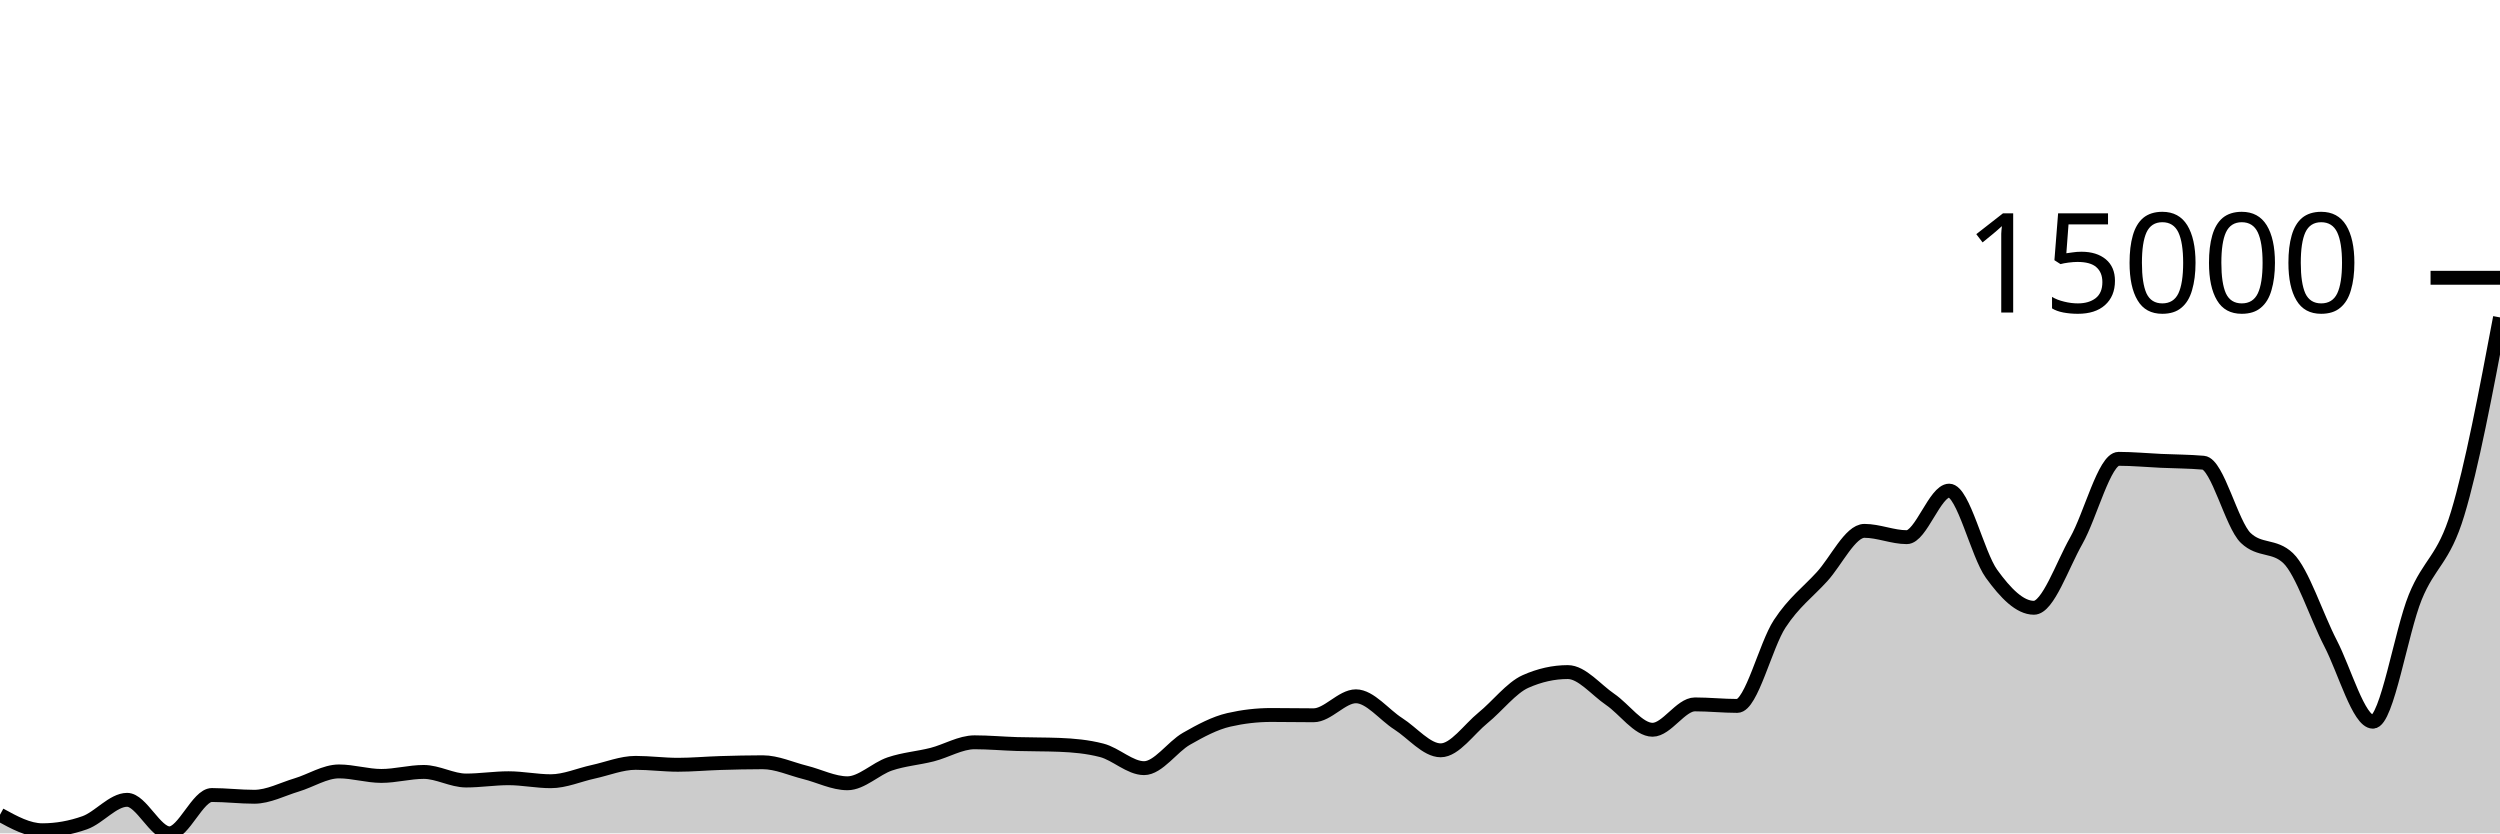
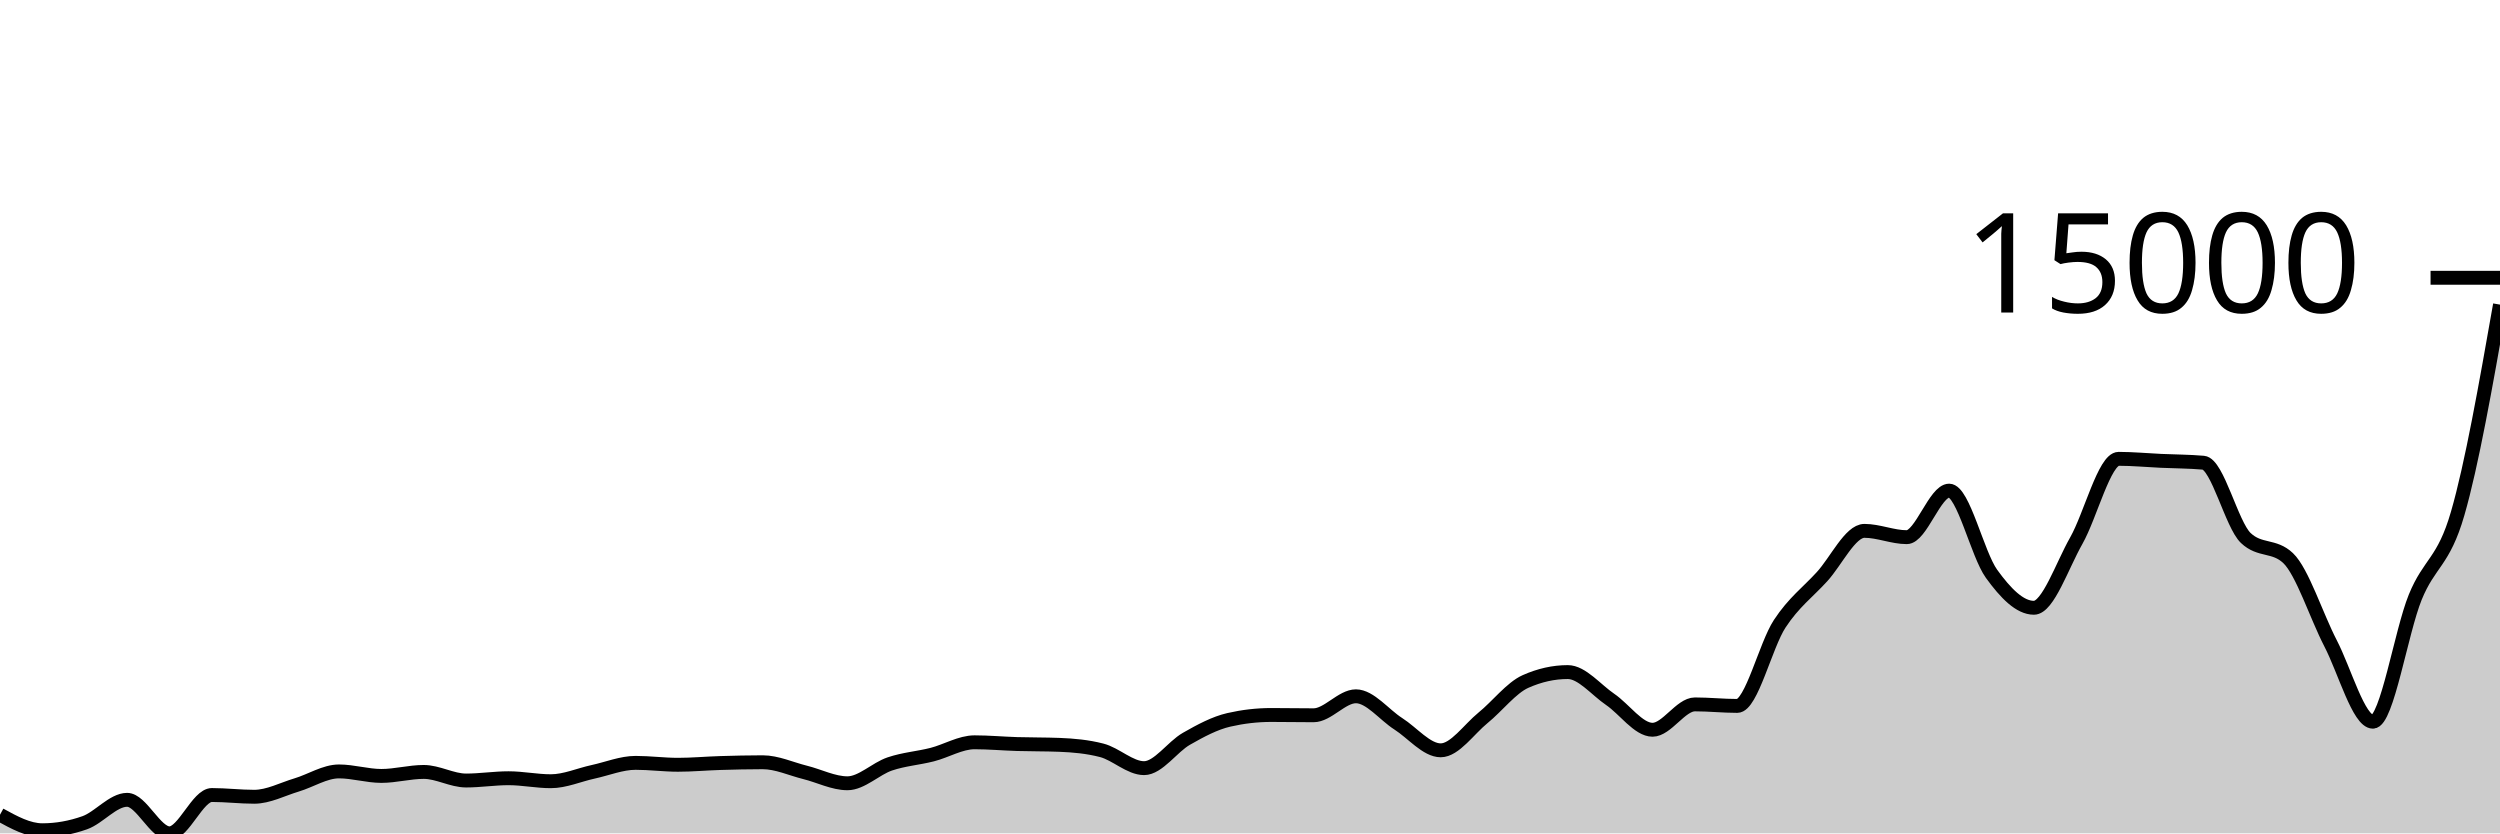
<svg xmlns="http://www.w3.org/2000/svg" viewBox="0 0 180 60">
  <g transform="translate(0,20)">
-     <path class="area" fill="rgba(0, 0, 0, 0.2)" d="M0,38.661C1.017,39.219,2.034,39.778,3.051,39.778C4.068,39.778,5.085,39.597,6.102,39.237C7.119,38.877,8.136,37.587,9.153,37.587C10.169,37.587,11.186,40,12.203,40C13.22,40,14.237,37.241,15.254,37.241C16.271,37.241,17.288,37.367,18.305,37.367C19.322,37.367,20.339,36.822,21.356,36.517C22.373,36.213,23.39,35.542,24.407,35.542C25.424,35.542,26.441,35.867,27.458,35.867C28.475,35.867,29.492,35.579,30.508,35.579C31.525,35.579,32.542,36.197,33.559,36.197C34.576,36.197,35.593,36.033,36.61,36.033C37.627,36.033,38.644,36.248,39.661,36.248C40.678,36.248,41.695,35.79,42.712,35.57C43.729,35.349,44.746,34.926,45.763,34.926C46.78,34.926,47.797,35.064,48.814,35.064C49.831,35.064,50.847,34.968,51.864,34.938C52.881,34.907,53.898,34.882,54.915,34.882C55.932,34.882,56.949,35.359,57.966,35.612C58.983,35.864,60,36.396,61.017,36.396C62.034,36.396,63.051,35.347,64.068,35.003C65.085,34.659,66.102,34.591,67.119,34.332C68.136,34.072,69.153,33.445,70.169,33.445C71.186,33.445,72.203,33.54,73.22,33.571C74.237,33.602,75.254,33.59,76.271,33.629C77.288,33.668,78.305,33.76,79.322,34.023C80.339,34.285,81.356,35.307,82.373,35.307C83.39,35.307,84.407,33.771,85.424,33.192C86.441,32.612,87.458,32.064,88.475,31.83C89.492,31.596,90.508,31.479,91.525,31.479C92.542,31.479,93.559,31.5,94.576,31.5C95.593,31.5,96.61,30.133,97.627,30.133C98.644,30.133,99.661,31.465,100.678,32.113C101.695,32.761,102.712,34.023,103.729,34.023C104.746,34.023,105.763,32.508,106.78,31.682C107.797,30.857,108.814,29.524,109.831,29.07C110.847,28.616,111.864,28.389,112.881,28.389C113.898,28.389,114.915,29.665,115.932,30.357C116.949,31.05,117.966,32.543,118.983,32.543C120,32.543,121.017,30.716,122.034,30.716C123.051,30.716,124.068,30.826,125.085,30.826C126.102,30.826,127.119,26.467,128.136,24.916C129.153,23.365,130.169,22.636,131.186,21.52C132.203,20.405,133.22,18.222,134.237,18.222C135.254,18.222,136.271,18.676,137.288,18.676C138.305,18.676,139.322,15.325,140.339,15.325C141.356,15.325,142.373,19.908,143.39,21.314C144.407,22.72,145.424,23.76,146.441,23.76C147.458,23.76,148.475,20.717,149.492,18.929C150.508,17.142,151.525,13.036,152.542,13.036C153.559,13.036,154.576,13.135,155.593,13.181C156.61,13.228,157.627,13.226,158.644,13.315C159.661,13.404,160.678,17.768,161.695,18.735C162.712,19.702,163.729,19.219,164.746,20.186C165.763,21.153,166.78,24.35,167.797,26.313C168.814,28.276,169.831,31.963,170.847,31.963C171.864,31.963,172.881,25.491,173.898,22.995C174.915,20.498,175.932,20.339,176.949,16.982C177.966,13.625,178.983,8.239,180,2.853L180,40C178.983,40,177.966,40,176.949,40C175.932,40,174.915,40,173.898,40C172.881,40,171.864,40,170.847,40C169.831,40,168.814,40,167.797,40C166.78,40,165.763,40,164.746,40C163.729,40,162.712,40,161.695,40C160.678,40,159.661,40,158.644,40C157.627,40,156.61,40,155.593,40C154.576,40,153.559,40,152.542,40C151.525,40,150.508,40,149.492,40C148.475,40,147.458,40,146.441,40C145.424,40,144.407,40,143.39,40C142.373,40,141.356,40,140.339,40C139.322,40,138.305,40,137.288,40C136.271,40,135.254,40,134.237,40C133.22,40,132.203,40,131.186,40C130.169,40,129.153,40,128.136,40C127.119,40,126.102,40,125.085,40C124.068,40,123.051,40,122.034,40C121.017,40,120,40,118.983,40C117.966,40,116.949,40,115.932,40C114.915,40,113.898,40,112.881,40C111.864,40,110.847,40,109.831,40C108.814,40,107.797,40,106.78,40C105.763,40,104.746,40,103.729,40C102.712,40,101.695,40,100.678,40C99.661,40,98.644,40,97.627,40C96.61,40,95.593,40,94.576,40C93.559,40,92.542,40,91.525,40C90.508,40,89.492,40,88.475,40C87.458,40,86.441,40,85.424,40C84.407,40,83.39,40,82.373,40C81.356,40,80.339,40,79.322,40C78.305,40,77.288,40,76.271,40C75.254,40,74.237,40,73.22,40C72.203,40,71.186,40,70.169,40C69.153,40,68.136,40,67.119,40C66.102,40,65.085,40,64.068,40C63.051,40,62.034,40,61.017,40C60,40,58.983,40,57.966,40C56.949,40,55.932,40,54.915,40C53.898,40,52.881,40,51.864,40C50.847,40,49.831,40,48.814,40C47.797,40,46.78,40,45.763,40C44.746,40,43.729,40,42.712,40C41.695,40,40.678,40,39.661,40C38.644,40,37.627,40,36.61,40C35.593,40,34.576,40,33.559,40C32.542,40,31.525,40,30.508,40C29.492,40,28.475,40,27.458,40C26.441,40,25.424,40,24.407,40C23.39,40,22.373,40,21.356,40C20.339,40,19.322,40,18.305,40C17.288,40,16.271,40,15.254,40C14.237,40,13.22,40,12.203,40C11.186,40,10.169,40,9.153,40C8.136,40,7.119,40,6.102,40C5.085,40,4.068,40,3.051,40C2.034,40,1.017,40,0,40Z" />
-     <path class="line" stroke="black" fill="none" d="M0,38.661C1.017,39.219,2.034,39.778,3.051,39.778C4.068,39.778,5.085,39.597,6.102,39.237C7.119,38.877,8.136,37.587,9.153,37.587C10.169,37.587,11.186,40,12.203,40C13.22,40,14.237,37.241,15.254,37.241C16.271,37.241,17.288,37.367,18.305,37.367C19.322,37.367,20.339,36.822,21.356,36.517C22.373,36.213,23.39,35.542,24.407,35.542C25.424,35.542,26.441,35.867,27.458,35.867C28.475,35.867,29.492,35.579,30.508,35.579C31.525,35.579,32.542,36.197,33.559,36.197C34.576,36.197,35.593,36.033,36.61,36.033C37.627,36.033,38.644,36.248,39.661,36.248C40.678,36.248,41.695,35.79,42.712,35.57C43.729,35.349,44.746,34.926,45.763,34.926C46.78,34.926,47.797,35.064,48.814,35.064C49.831,35.064,50.847,34.968,51.864,34.938C52.881,34.907,53.898,34.882,54.915,34.882C55.932,34.882,56.949,35.359,57.966,35.612C58.983,35.864,60,36.396,61.017,36.396C62.034,36.396,63.051,35.347,64.068,35.003C65.085,34.659,66.102,34.591,67.119,34.332C68.136,34.072,69.153,33.445,70.169,33.445C71.186,33.445,72.203,33.54,73.22,33.571C74.237,33.602,75.254,33.59,76.271,33.629C77.288,33.668,78.305,33.76,79.322,34.023C80.339,34.285,81.356,35.307,82.373,35.307C83.39,35.307,84.407,33.771,85.424,33.192C86.441,32.612,87.458,32.064,88.475,31.83C89.492,31.596,90.508,31.479,91.525,31.479C92.542,31.479,93.559,31.5,94.576,31.5C95.593,31.5,96.61,30.133,97.627,30.133C98.644,30.133,99.661,31.465,100.678,32.113C101.695,32.761,102.712,34.023,103.729,34.023C104.746,34.023,105.763,32.508,106.78,31.682C107.797,30.857,108.814,29.524,109.831,29.07C110.847,28.616,111.864,28.389,112.881,28.389C113.898,28.389,114.915,29.665,115.932,30.357C116.949,31.05,117.966,32.543,118.983,32.543C120,32.543,121.017,30.716,122.034,30.716C123.051,30.716,124.068,30.826,125.085,30.826C126.102,30.826,127.119,26.467,128.136,24.916C129.153,23.365,130.169,22.636,131.186,21.52C132.203,20.405,133.22,18.222,134.237,18.222C135.254,18.222,136.271,18.676,137.288,18.676C138.305,18.676,139.322,15.325,140.339,15.325C141.356,15.325,142.373,19.908,143.39,21.314C144.407,22.72,145.424,23.76,146.441,23.76C147.458,23.76,148.475,20.717,149.492,18.929C150.508,17.142,151.525,13.036,152.542,13.036C153.559,13.036,154.576,13.135,155.593,13.181C156.61,13.228,157.627,13.226,158.644,13.315C159.661,13.404,160.678,17.768,161.695,18.735C162.712,19.702,163.729,19.219,164.746,20.186C165.763,21.153,166.78,24.35,167.797,26.313C168.814,28.276,169.831,31.963,170.847,31.963C171.864,31.963,172.881,25.491,173.898,22.995C174.915,20.498,175.932,20.339,176.949,16.982C177.966,13.625,178.983,8.239,180,2.853" />
+     <path class="area" fill="rgba(0, 0, 0, 0.2)" d="M0,38.661C1.017,39.219,2.034,39.778,3.051,39.778C4.068,39.778,5.085,39.597,6.102,39.237C7.119,38.877,8.136,37.587,9.153,37.587C10.169,37.587,11.186,40,12.203,40C13.22,40,14.237,37.241,15.254,37.241C16.271,37.241,17.288,37.367,18.305,37.367C19.322,37.367,20.339,36.822,21.356,36.517C22.373,36.213,23.39,35.542,24.407,35.542C25.424,35.542,26.441,35.867,27.458,35.867C28.475,35.867,29.492,35.579,30.508,35.579C31.525,35.579,32.542,36.197,33.559,36.197C34.576,36.197,35.593,36.033,36.61,36.033C37.627,36.033,38.644,36.248,39.661,36.248C40.678,36.248,41.695,35.79,42.712,35.57C43.729,35.349,44.746,34.926,45.763,34.926C46.78,34.926,47.797,35.064,48.814,35.064C49.831,35.064,50.847,34.968,51.864,34.938C52.881,34.907,53.898,34.882,54.915,34.882C55.932,34.882,56.949,35.359,57.966,35.612C58.983,35.864,60,36.396,61.017,36.396C62.034,36.396,63.051,35.347,64.068,35.003C65.085,34.659,66.102,34.591,67.119,34.332C68.136,34.072,69.153,33.445,70.169,33.445C71.186,33.445,72.203,33.54,73.22,33.571C74.237,33.602,75.254,33.59,76.271,33.629C77.288,33.668,78.305,33.76,79.322,34.023C80.339,34.285,81.356,35.307,82.373,35.307C83.39,35.307,84.407,33.771,85.424,33.192C86.441,32.612,87.458,32.064,88.475,31.83C89.492,31.596,90.508,31.479,91.525,31.479C92.542,31.479,93.559,31.5,94.576,31.5C95.593,31.5,96.61,30.133,97.627,30.133C98.644,30.133,99.661,31.465,100.678,32.113C101.695,32.761,102.712,34.023,103.729,34.023C104.746,34.023,105.763,32.508,106.78,31.682C107.797,30.857,108.814,29.524,109.831,29.07C110.847,28.616,111.864,28.389,112.881,28.389C113.898,28.389,114.915,29.665,115.932,30.357C116.949,31.05,117.966,32.543,118.983,32.543C120,32.543,121.017,30.716,122.034,30.716C123.051,30.716,124.068,30.826,125.085,30.826C126.102,30.826,127.119,26.467,128.136,24.916C129.153,23.365,130.169,22.636,131.186,21.52C132.203,20.405,133.22,18.222,134.237,18.222C135.254,18.222,136.271,18.676,137.288,18.676C138.305,18.676,139.322,15.325,140.339,15.325C141.356,15.325,142.373,19.908,143.39,21.314C144.407,22.72,145.424,23.76,146.441,23.76C147.458,23.76,148.475,20.717,149.492,18.929C150.508,17.142,151.525,13.036,152.542,13.036C153.559,13.036,154.576,13.135,155.593,13.181C156.61,13.228,157.627,13.226,158.644,13.315C159.661,13.404,160.678,17.768,161.695,18.735C162.712,19.702,163.729,19.219,164.746,20.186C165.763,21.153,166.78,24.35,167.797,26.313C168.814,28.276,169.831,31.963,170.847,31.963C171.864,31.963,172.881,25.491,173.898,22.995C174.915,20.498,175.932,20.492,176.949,16.982C177.966,13.472,178.983,7.702,180,1.933L180,40C178.983,40,177.966,40,176.949,40C175.932,40,174.915,40,173.898,40C172.881,40,171.864,40,170.847,40C169.831,40,168.814,40,167.797,40C166.78,40,165.763,40,164.746,40C163.729,40,162.712,40,161.695,40C160.678,40,159.661,40,158.644,40C157.627,40,156.61,40,155.593,40C154.576,40,153.559,40,152.542,40C151.525,40,150.508,40,149.492,40C148.475,40,147.458,40,146.441,40C145.424,40,144.407,40,143.39,40C142.373,40,141.356,40,140.339,40C139.322,40,138.305,40,137.288,40C136.271,40,135.254,40,134.237,40C133.22,40,132.203,40,131.186,40C130.169,40,129.153,40,128.136,40C127.119,40,126.102,40,125.085,40C124.068,40,123.051,40,122.034,40C121.017,40,120,40,118.983,40C117.966,40,116.949,40,115.932,40C114.915,40,113.898,40,112.881,40C111.864,40,110.847,40,109.831,40C108.814,40,107.797,40,106.78,40C105.763,40,104.746,40,103.729,40C102.712,40,101.695,40,100.678,40C99.661,40,98.644,40,97.627,40C96.61,40,95.593,40,94.576,40C93.559,40,92.542,40,91.525,40C90.508,40,89.492,40,88.475,40C87.458,40,86.441,40,85.424,40C84.407,40,83.39,40,82.373,40C81.356,40,80.339,40,79.322,40C78.305,40,77.288,40,76.271,40C75.254,40,74.237,40,73.22,40C72.203,40,71.186,40,70.169,40C69.153,40,68.136,40,67.119,40C66.102,40,65.085,40,64.068,40C63.051,40,62.034,40,61.017,40C60,40,58.983,40,57.966,40C56.949,40,55.932,40,54.915,40C53.898,40,52.881,40,51.864,40C50.847,40,49.831,40,48.814,40C47.797,40,46.78,40,45.763,40C44.746,40,43.729,40,42.712,40C41.695,40,40.678,40,39.661,40C38.644,40,37.627,40,36.61,40C35.593,40,34.576,40,33.559,40C32.542,40,31.525,40,30.508,40C29.492,40,28.475,40,27.458,40C26.441,40,25.424,40,24.407,40C23.39,40,22.373,40,21.356,40C20.339,40,19.322,40,18.305,40C17.288,40,16.271,40,15.254,40C14.237,40,13.22,40,12.203,40C11.186,40,10.169,40,9.153,40C8.136,40,7.119,40,6.102,40C5.085,40,4.068,40,3.051,40C2.034,40,1.017,40,0,40Z" />
+     <path class="line" stroke="black" fill="none" d="M0,38.661C1.017,39.219,2.034,39.778,3.051,39.778C4.068,39.778,5.085,39.597,6.102,39.237C7.119,38.877,8.136,37.587,9.153,37.587C10.169,37.587,11.186,40,12.203,40C13.22,40,14.237,37.241,15.254,37.241C16.271,37.241,17.288,37.367,18.305,37.367C19.322,37.367,20.339,36.822,21.356,36.517C22.373,36.213,23.39,35.542,24.407,35.542C25.424,35.542,26.441,35.867,27.458,35.867C28.475,35.867,29.492,35.579,30.508,35.579C31.525,35.579,32.542,36.197,33.559,36.197C34.576,36.197,35.593,36.033,36.61,36.033C37.627,36.033,38.644,36.248,39.661,36.248C40.678,36.248,41.695,35.79,42.712,35.57C43.729,35.349,44.746,34.926,45.763,34.926C46.78,34.926,47.797,35.064,48.814,35.064C49.831,35.064,50.847,34.968,51.864,34.938C52.881,34.907,53.898,34.882,54.915,34.882C55.932,34.882,56.949,35.359,57.966,35.612C58.983,35.864,60,36.396,61.017,36.396C62.034,36.396,63.051,35.347,64.068,35.003C65.085,34.659,66.102,34.591,67.119,34.332C68.136,34.072,69.153,33.445,70.169,33.445C71.186,33.445,72.203,33.54,73.22,33.571C74.237,33.602,75.254,33.59,76.271,33.629C77.288,33.668,78.305,33.76,79.322,34.023C80.339,34.285,81.356,35.307,82.373,35.307C83.39,35.307,84.407,33.771,85.424,33.192C86.441,32.612,87.458,32.064,88.475,31.83C89.492,31.596,90.508,31.479,91.525,31.479C92.542,31.479,93.559,31.5,94.576,31.5C95.593,31.5,96.61,30.133,97.627,30.133C98.644,30.133,99.661,31.465,100.678,32.113C101.695,32.761,102.712,34.023,103.729,34.023C104.746,34.023,105.763,32.508,106.78,31.682C107.797,30.857,108.814,29.524,109.831,29.07C110.847,28.616,111.864,28.389,112.881,28.389C113.898,28.389,114.915,29.665,115.932,30.357C116.949,31.05,117.966,32.543,118.983,32.543C120,32.543,121.017,30.716,122.034,30.716C123.051,30.716,124.068,30.826,125.085,30.826C126.102,30.826,127.119,26.467,128.136,24.916C129.153,23.365,130.169,22.636,131.186,21.52C132.203,20.405,133.22,18.222,134.237,18.222C135.254,18.222,136.271,18.676,137.288,18.676C138.305,18.676,139.322,15.325,140.339,15.325C141.356,15.325,142.373,19.908,143.39,21.314C144.407,22.72,145.424,23.76,146.441,23.76C147.458,23.76,148.475,20.717,149.492,18.929C150.508,17.142,151.525,13.036,152.542,13.036C153.559,13.036,154.576,13.135,155.593,13.181C156.61,13.228,157.627,13.226,158.644,13.315C159.661,13.404,160.678,17.768,161.695,18.735C162.712,19.702,163.729,19.219,164.746,20.186C165.763,21.153,166.78,24.35,167.797,26.313C168.814,28.276,169.831,31.963,170.847,31.963C171.864,31.963,172.881,25.491,173.898,22.995C174.915,20.498,175.932,20.492,176.949,16.982C177.966,13.472,178.983,7.702,180,1.933" />
    <path class="axis-ceiling" stroke-width="1" stroke="black" fill="none" d="M175,0L180,0" />
    <text class="axis-ceiling-label" font-family="sans-serif" text-anchor="end" font-size="10px" x="170" y="2.5">15000</text>
  </g>
</svg>
